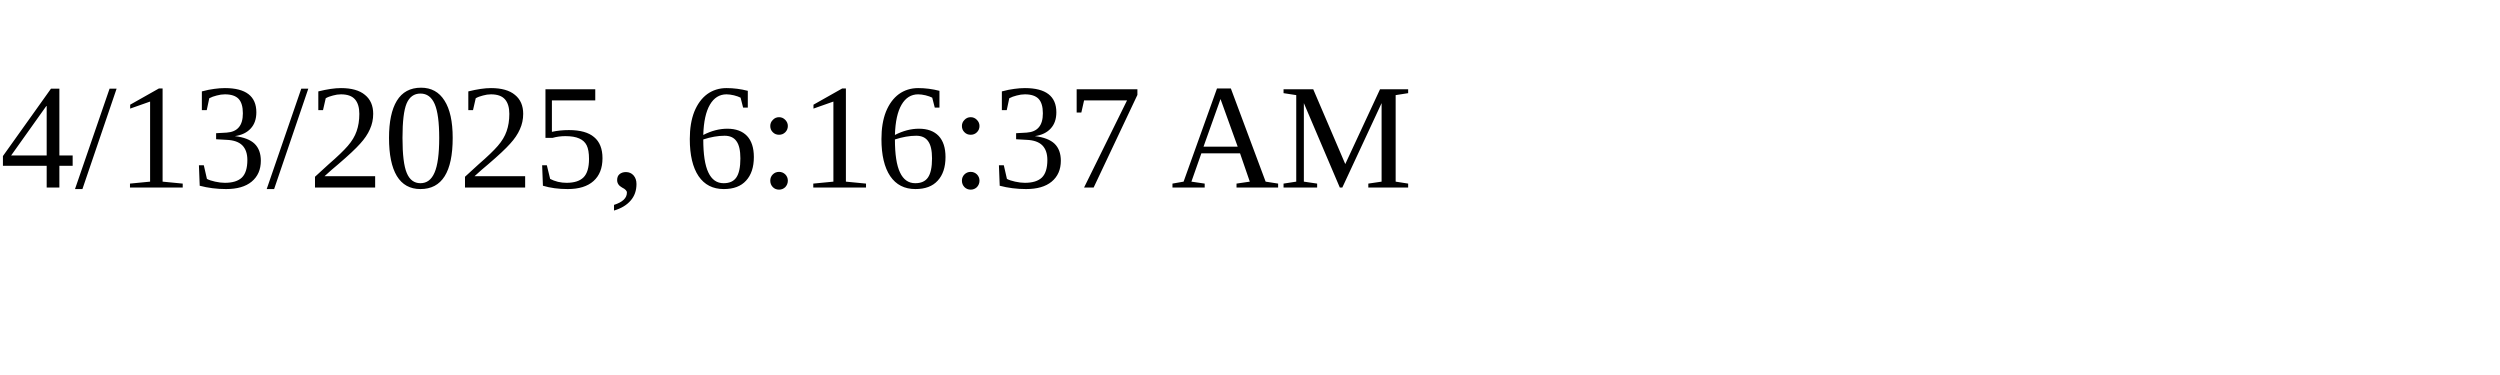
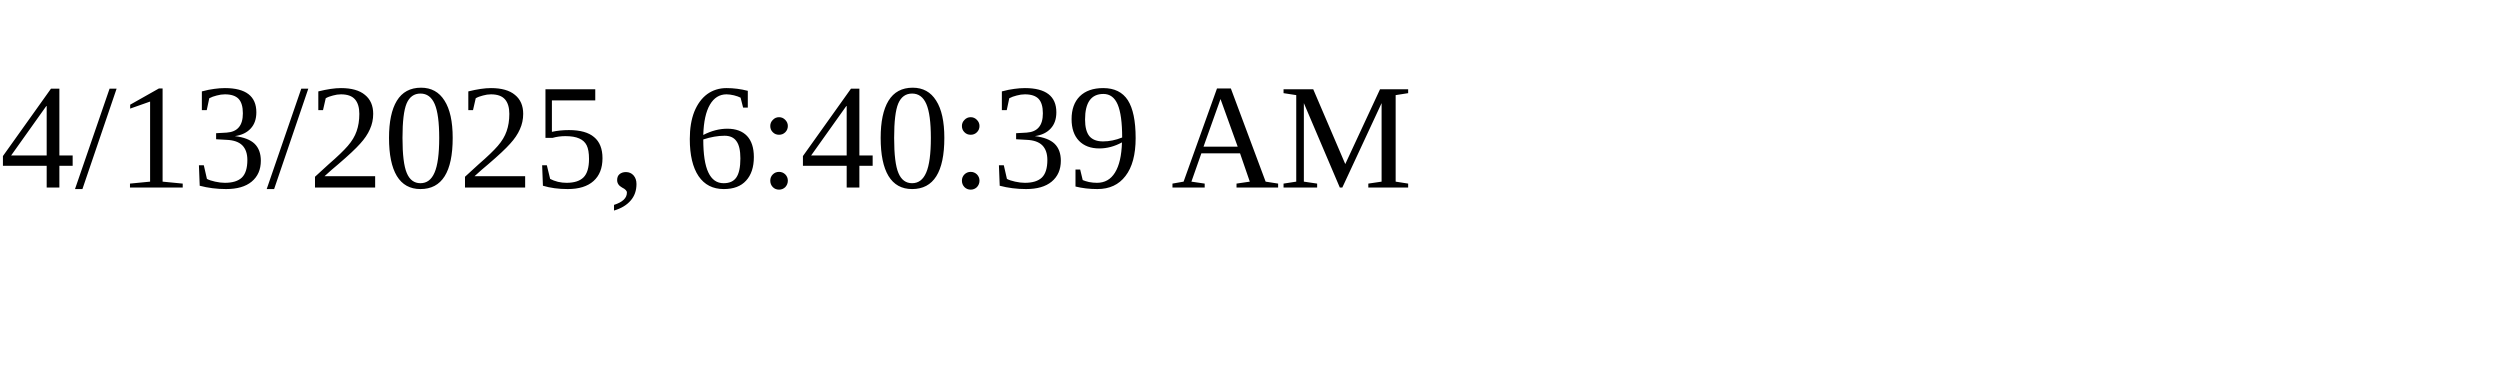
<svg xmlns="http://www.w3.org/2000/svg" height="30" width="200">
-   <text x="0" y="15">4/13/2025, 6:16:37 AM</text>
+   <text x="0" y="15">4/13/2025, 6:40:39 AM</text>
</svg>
